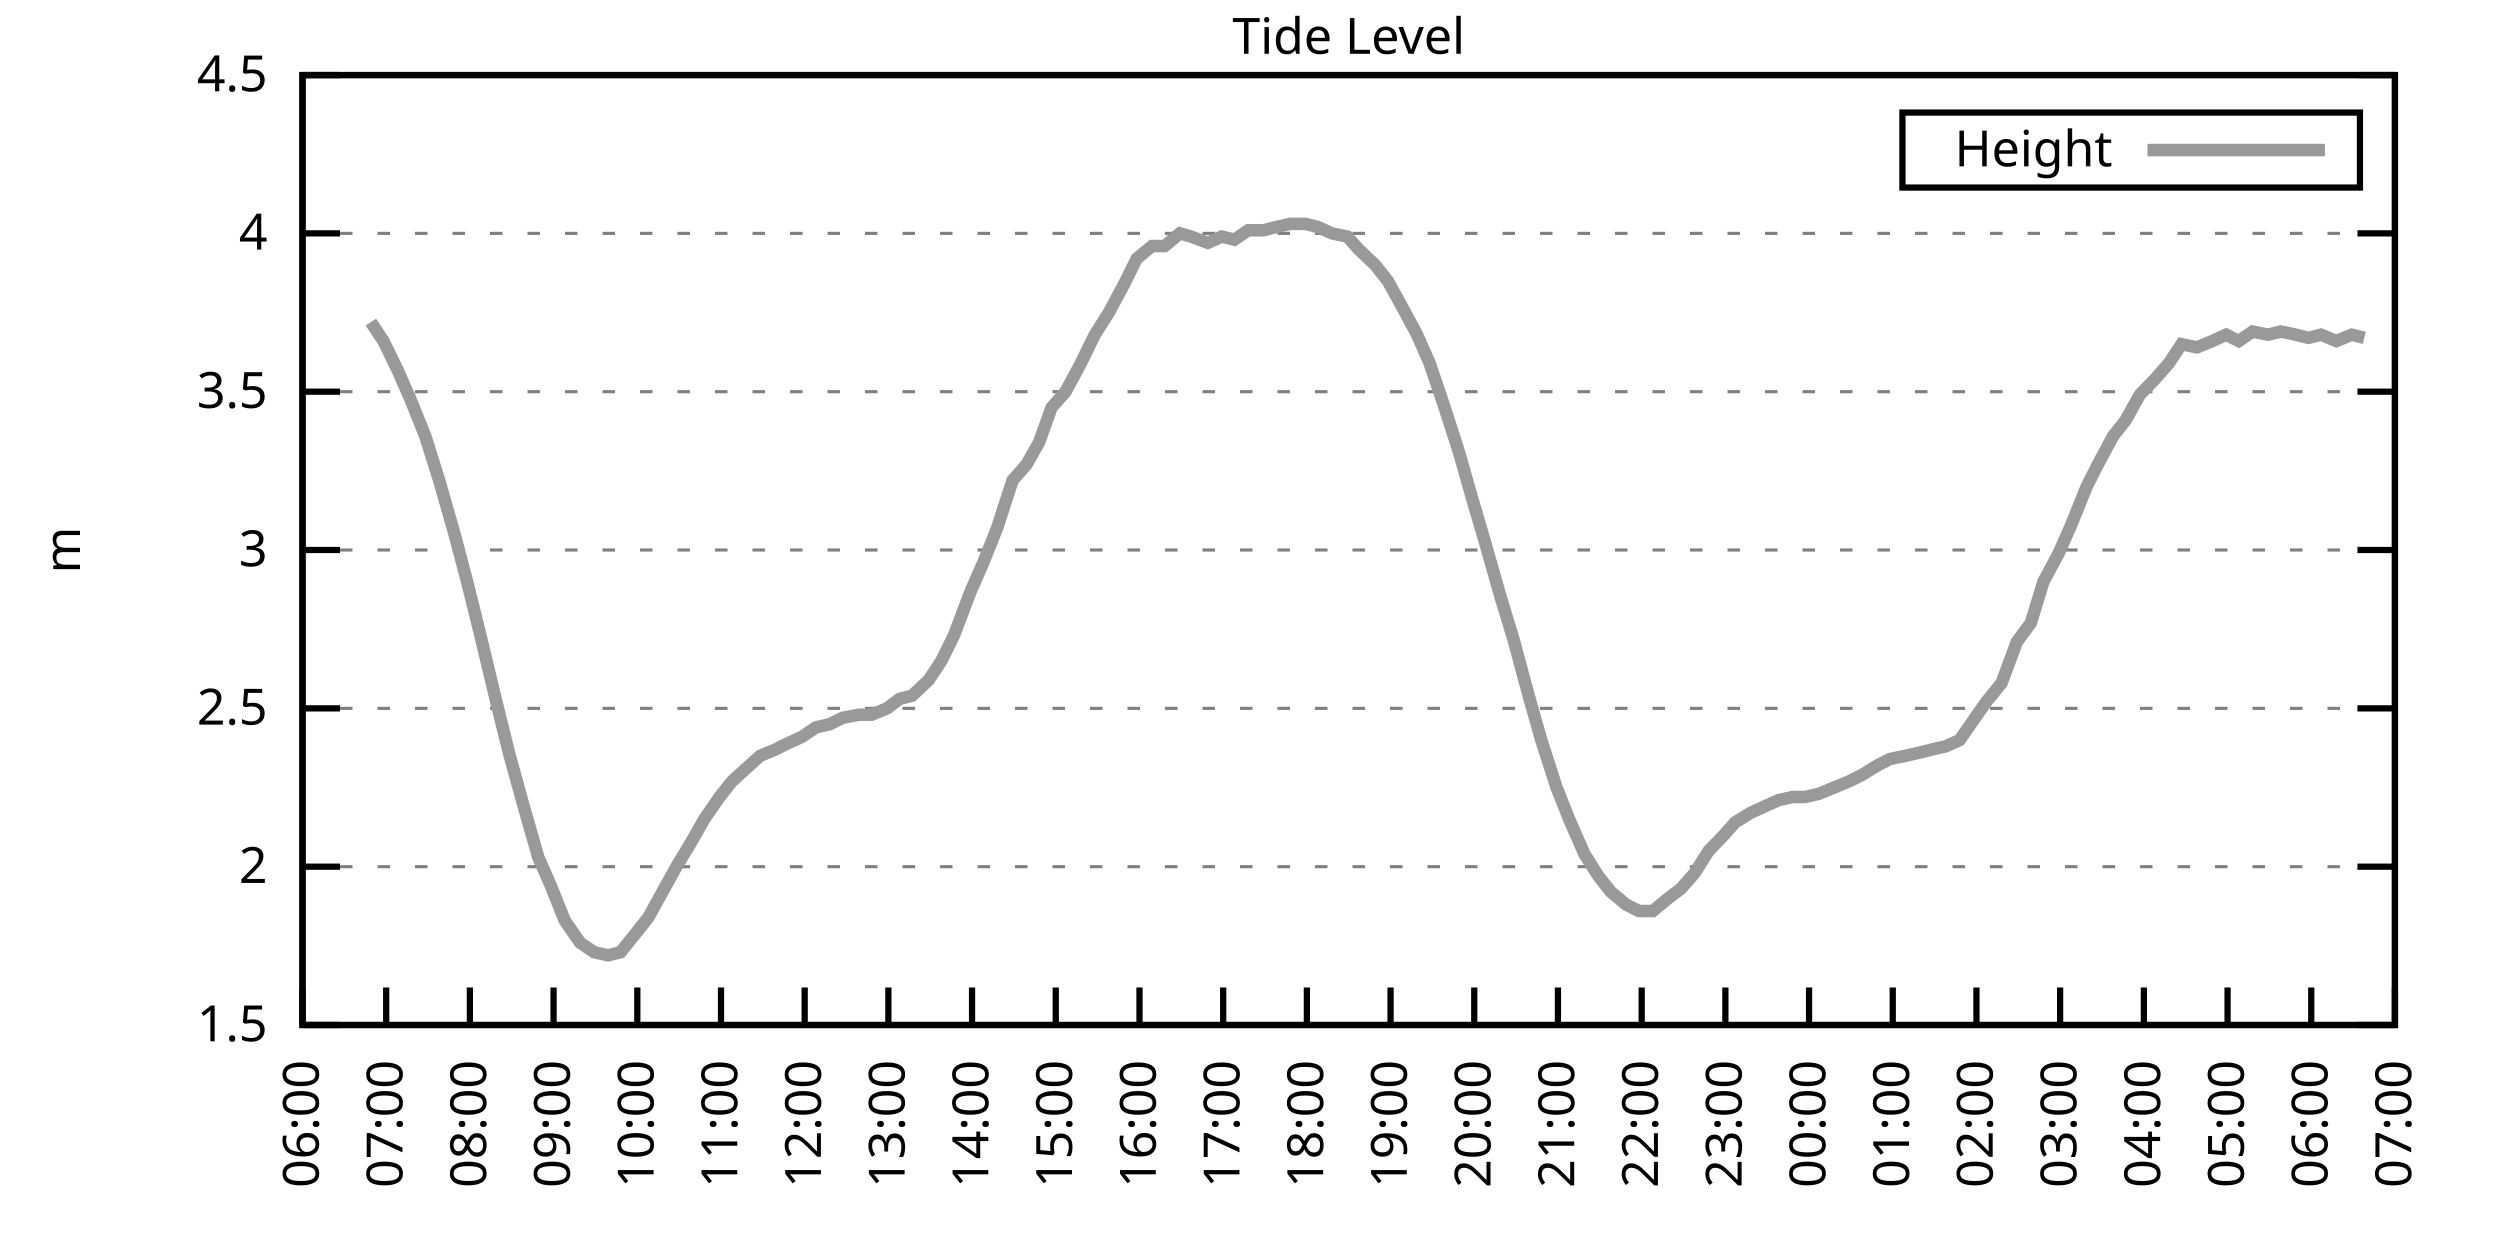
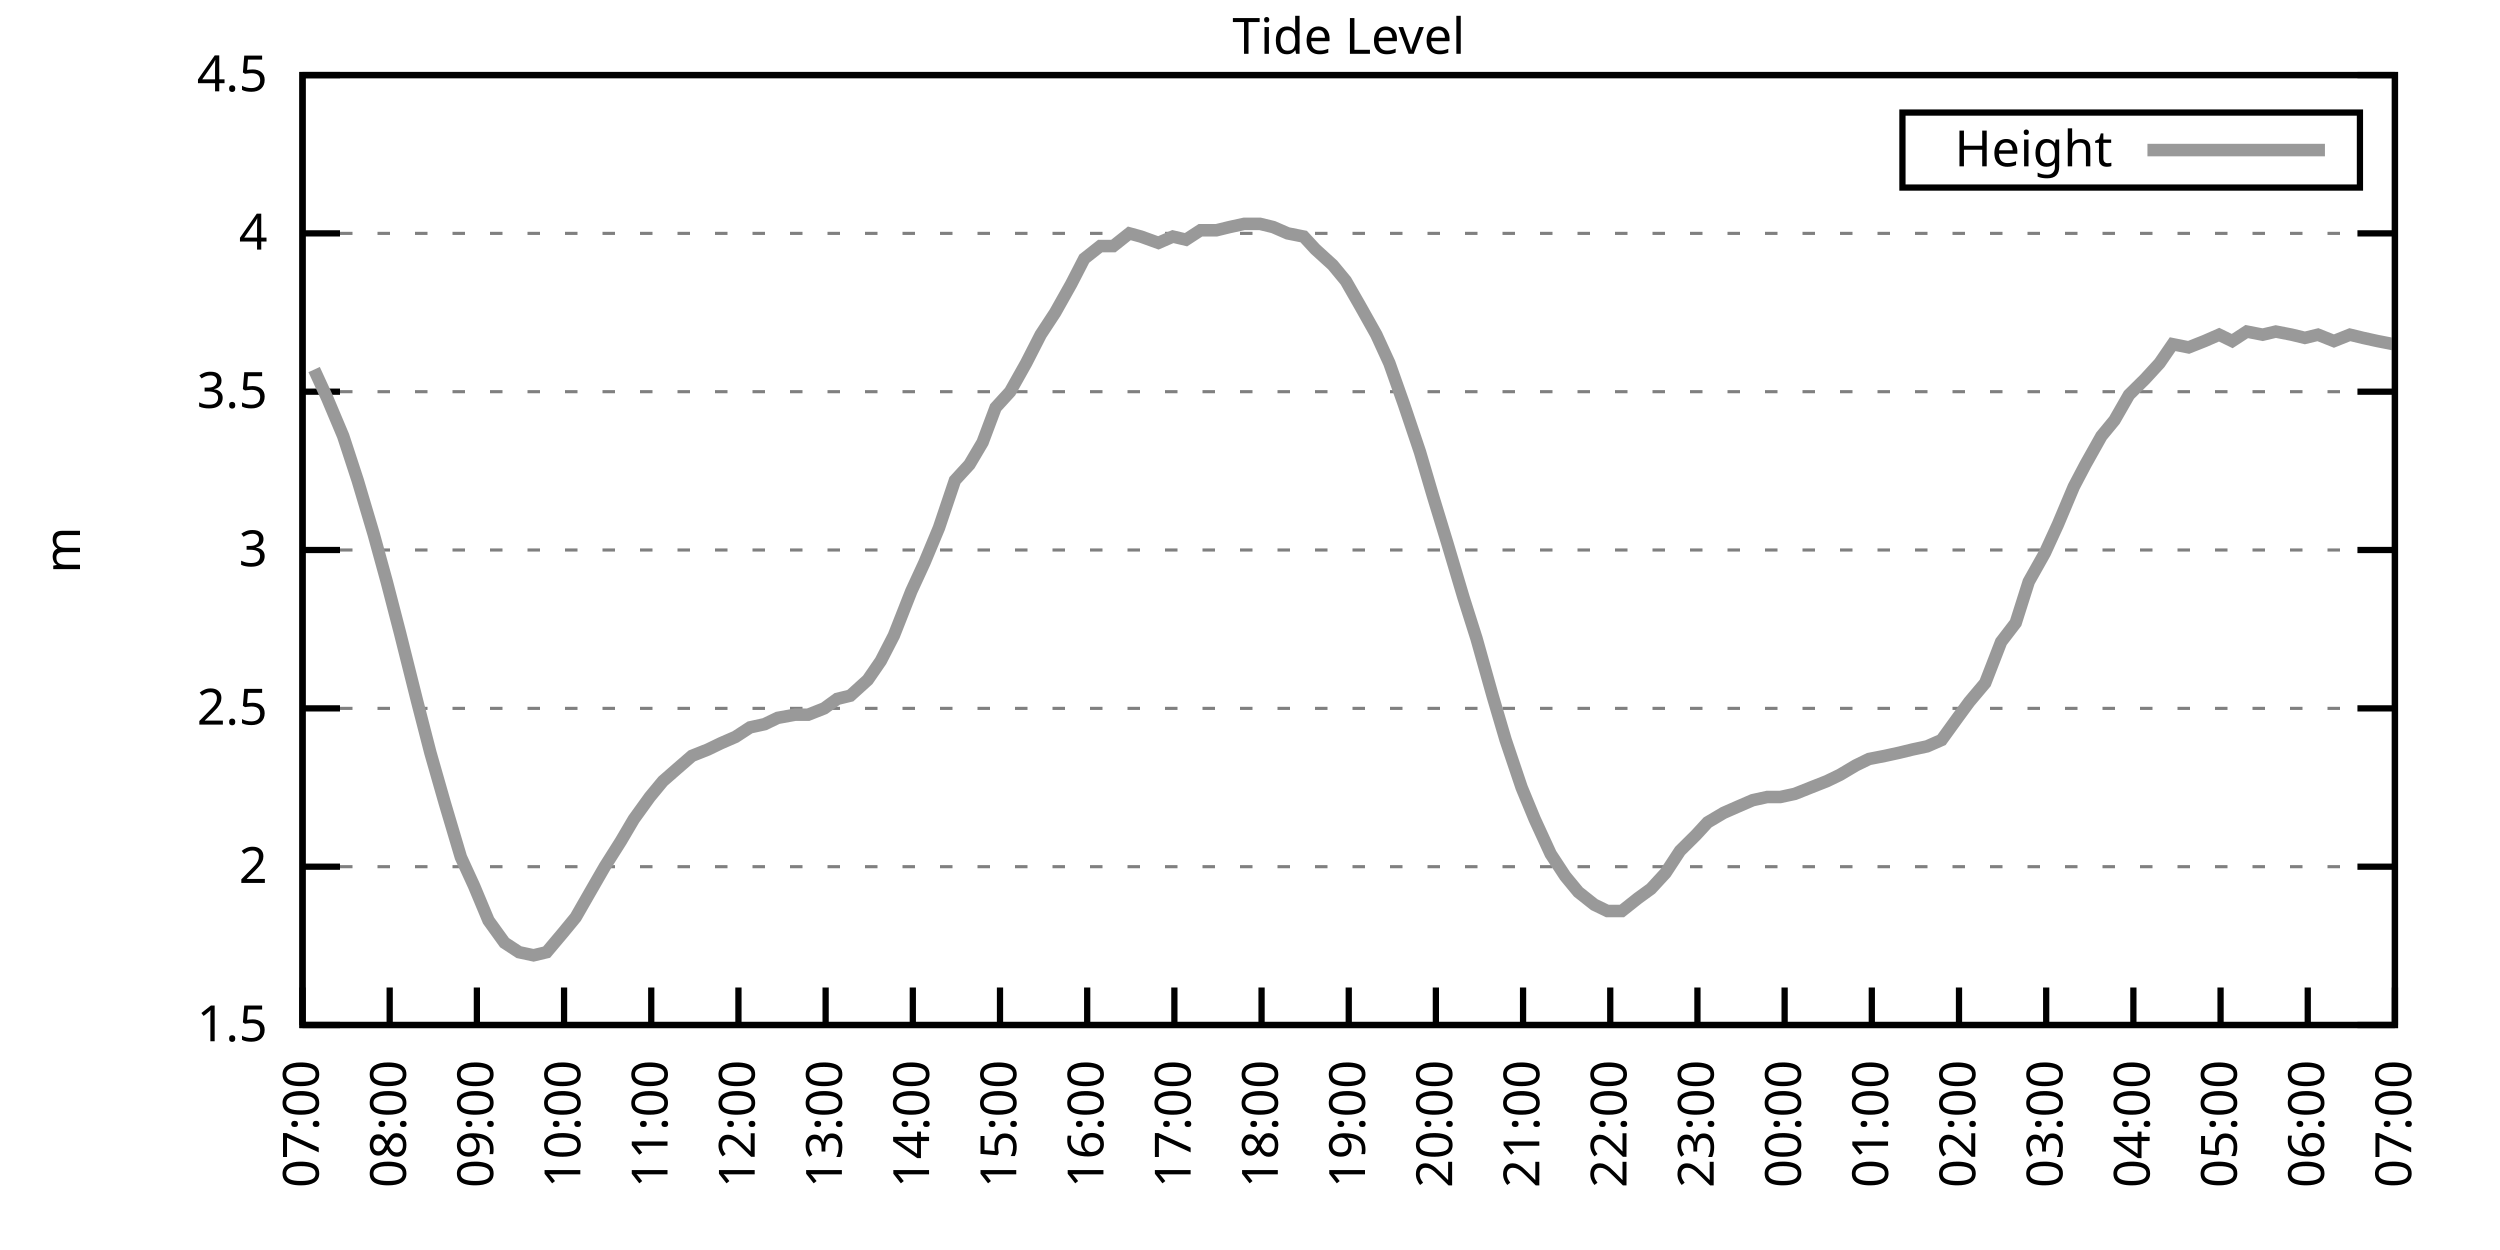
<svg xmlns="http://www.w3.org/2000/svg" xmlns:xlink="http://www.w3.org/1999/xlink" width="400" height="200" viewBox="0 0 400 200">
  <g id="gnuplot_canvas">
    <rect x="0" y="0" width="400" height="200" fill="none" />
    <defs>
      <circle id="gpDot" r="0.5" stroke-width="0.5" stroke="currentColor" />
      <path id="gpPt0" stroke-width="0.333" stroke="currentColor" d="M-1,0 h2 M0,-1 v2" />
      <path id="gpPt1" stroke-width="0.333" stroke="currentColor" d="M-1,-1 L1,1 M1,-1 L-1,1" />
      <path id="gpPt2" stroke-width="0.333" stroke="currentColor" d="M-1,0 L1,0 M0,-1 L0,1 M-1,-1 L1,1 M-1,1 L1,-1" />
      <rect id="gpPt3" stroke-width="0.333" stroke="currentColor" x="-1" y="-1" width="2" height="2" />
      <rect id="gpPt4" stroke-width="0.333" stroke="currentColor" fill="currentColor" x="-1" y="-1" width="2" height="2" />
      <circle id="gpPt5" stroke-width="0.333" stroke="currentColor" cx="0" cy="0" r="1" />
      <use xlink:href="#gpPt5" id="gpPt6" fill="currentColor" stroke="none" />
      <path id="gpPt7" stroke-width="0.333" stroke="currentColor" d="M0,-1.33 L-1.33,0.67 L1.33,0.67 z" />
      <use xlink:href="#gpPt7" id="gpPt8" fill="currentColor" stroke="none" />
      <use xlink:href="#gpPt7" id="gpPt9" stroke="currentColor" transform="rotate(180)" />
      <use xlink:href="#gpPt9" id="gpPt10" fill="currentColor" stroke="none" />
      <use xlink:href="#gpPt3" id="gpPt11" stroke="currentColor" transform="rotate(45)" />
      <use xlink:href="#gpPt11" id="gpPt12" fill="currentColor" stroke="none" />
      <path id="gpPt13" stroke-width="0.333" stroke="currentColor" d="M0,1.330 L1.265,0.411 L0.782,-1.067 L-0.782,-1.076 L-1.265,0.411 z" />
      <use xlink:href="#gpPt13" id="gpPt14" fill="currentColor" stroke="none" />
      <filter id="textbox" filterUnits="objectBoundingBox" x="0" y="0" height="1" width="1">
        <feFlood flood-color="white" flood-opacity="1" result="bgnd" />
        <feComposite in="SourceGraphic" in2="bgnd" operator="atop" />
      </filter>
      <filter id="greybox" filterUnits="objectBoundingBox" x="0" y="0" height="1" width="1">
        <feFlood flood-color="lightgrey" flood-opacity="1" result="grey" />
        <feComposite in="SourceGraphic" in2="grey" operator="atop" />
      </filter>
    </defs>
    <g fill="none" color="white" stroke="currentColor" stroke-width="1.00" stroke-linecap="butt" stroke-linejoin="miter">
</g>
    <g fill="none" color="black" stroke="currentColor" stroke-width="1.00" stroke-linecap="butt" stroke-linejoin="miter">
      <g stroke="none" shape-rendering="crispEdges">
        <polygon fill="rgb(255, 255, 255)" points="48.40,164.00 383.18,164.00 383.18,12.02 48.40,12.02 " />
      </g>
    </g>
    <g fill="none" color="black" stroke="currentColor" stroke-width="1.00" stroke-linecap="butt" stroke-linejoin="miter">
</g>
    <g fill="none" color="black" stroke="black" stroke-width="0.50" stroke-linecap="butt" stroke-linejoin="miter">
</g>
    <g fill="none" color="gray" stroke="currentColor" stroke-width="0.50" stroke-linecap="butt" stroke-linejoin="miter">
      <path stroke="gray" stroke-dasharray="2,4" class="gridline" d="M48.40,164.00 L383.19,164.00  " />
    </g>
    <g fill="none" color="gray" stroke="gray" stroke-width="1.00" stroke-linecap="butt" stroke-linejoin="miter">
</g>
    <g fill="none" color="black" stroke="currentColor" stroke-width="1.00" stroke-linecap="butt" stroke-linejoin="miter">
      <path stroke="black" d="M48.40,164.00 L54.40,164.00 M383.19,164.00 L377.19,164.00  " />
      <g transform="translate(42.80,166.60)" stroke="none" fill="black" font-family="Sans" font-size="8.00" text-anchor="end">
        <text>
          <tspan font-family="Sans"> 1.5</tspan>
        </text>
      </g>
    </g>
    <g fill="none" color="black" stroke="currentColor" stroke-width="1.00" stroke-linecap="butt" stroke-linejoin="miter">
</g>
    <g fill="none" color="black" stroke="black" stroke-width="0.50" stroke-linecap="butt" stroke-linejoin="miter">
</g>
    <g fill="none" color="gray" stroke="currentColor" stroke-width="0.50" stroke-linecap="butt" stroke-linejoin="miter">
      <path stroke="gray" stroke-dasharray="2,4" class="gridline" d="M48.40,138.67 L383.19,138.67  " />
    </g>
    <g fill="none" color="gray" stroke="gray" stroke-width="1.00" stroke-linecap="butt" stroke-linejoin="miter">
</g>
    <g fill="none" color="black" stroke="currentColor" stroke-width="1.00" stroke-linecap="butt" stroke-linejoin="miter">
      <path stroke="black" d="M48.40,138.67 L54.40,138.67 M383.19,138.67 L377.19,138.67  " />
      <g transform="translate(42.80,141.27)" stroke="none" fill="black" font-family="Sans" font-size="8.00" text-anchor="end">
        <text>
          <tspan font-family="Sans"> 2</tspan>
        </text>
      </g>
    </g>
    <g fill="none" color="black" stroke="currentColor" stroke-width="1.00" stroke-linecap="butt" stroke-linejoin="miter">
</g>
    <g fill="none" color="black" stroke="black" stroke-width="0.50" stroke-linecap="butt" stroke-linejoin="miter">
</g>
    <g fill="none" color="gray" stroke="currentColor" stroke-width="0.50" stroke-linecap="butt" stroke-linejoin="miter">
      <path stroke="gray" stroke-dasharray="2,4" class="gridline" d="M48.40,113.34 L383.19,113.34  " />
    </g>
    <g fill="none" color="gray" stroke="gray" stroke-width="1.00" stroke-linecap="butt" stroke-linejoin="miter">
</g>
    <g fill="none" color="black" stroke="currentColor" stroke-width="1.00" stroke-linecap="butt" stroke-linejoin="miter">
      <path stroke="black" d="M48.40,113.34 L54.40,113.34 M383.19,113.34 L377.19,113.34  " />
      <g transform="translate(42.80,115.94)" stroke="none" fill="black" font-family="Sans" font-size="8.00" text-anchor="end">
        <text>
          <tspan font-family="Sans"> 2.5</tspan>
        </text>
      </g>
    </g>
    <g fill="none" color="black" stroke="currentColor" stroke-width="1.00" stroke-linecap="butt" stroke-linejoin="miter">
</g>
    <g fill="none" color="black" stroke="black" stroke-width="0.50" stroke-linecap="butt" stroke-linejoin="miter">
</g>
    <g fill="none" color="gray" stroke="currentColor" stroke-width="0.50" stroke-linecap="butt" stroke-linejoin="miter">
      <path stroke="gray" stroke-dasharray="2,4" class="gridline" d="M48.40,88.00 L383.19,88.00  " />
    </g>
    <g fill="none" color="gray" stroke="gray" stroke-width="1.00" stroke-linecap="butt" stroke-linejoin="miter">
</g>
    <g fill="none" color="black" stroke="currentColor" stroke-width="1.00" stroke-linecap="butt" stroke-linejoin="miter">
      <path stroke="black" d="M48.40,88.00 L54.40,88.00 M383.19,88.00 L377.19,88.00  " />
      <g transform="translate(42.80,90.60)" stroke="none" fill="black" font-family="Sans" font-size="8.00" text-anchor="end">
        <text>
          <tspan font-family="Sans"> 3</tspan>
        </text>
      </g>
    </g>
    <g fill="none" color="black" stroke="currentColor" stroke-width="1.00" stroke-linecap="butt" stroke-linejoin="miter">
</g>
    <g fill="none" color="black" stroke="black" stroke-width="0.50" stroke-linecap="butt" stroke-linejoin="miter">
</g>
    <g fill="none" color="gray" stroke="currentColor" stroke-width="0.50" stroke-linecap="butt" stroke-linejoin="miter">
      <path stroke="gray" stroke-dasharray="2,4" class="gridline" d="M48.40,62.67 L383.19,62.67  " />
    </g>
    <g fill="none" color="gray" stroke="gray" stroke-width="1.00" stroke-linecap="butt" stroke-linejoin="miter">
</g>
    <g fill="none" color="black" stroke="currentColor" stroke-width="1.00" stroke-linecap="butt" stroke-linejoin="miter">
      <path stroke="black" d="M48.40,62.67 L54.40,62.67 M383.19,62.67 L377.19,62.67  " />
      <g transform="translate(42.80,65.27)" stroke="none" fill="black" font-family="Sans" font-size="8.00" text-anchor="end">
        <text>
          <tspan font-family="Sans"> 3.5</tspan>
        </text>
      </g>
    </g>
    <g fill="none" color="black" stroke="currentColor" stroke-width="1.00" stroke-linecap="butt" stroke-linejoin="miter">
</g>
    <g fill="none" color="black" stroke="black" stroke-width="0.50" stroke-linecap="butt" stroke-linejoin="miter">
</g>
    <g fill="none" color="gray" stroke="currentColor" stroke-width="0.50" stroke-linecap="butt" stroke-linejoin="miter">
      <path stroke="gray" stroke-dasharray="2,4" class="gridline" d="M48.40,37.34 L383.19,37.34  " />
    </g>
    <g fill="none" color="gray" stroke="gray" stroke-width="1.00" stroke-linecap="butt" stroke-linejoin="miter">
</g>
    <g fill="none" color="black" stroke="currentColor" stroke-width="1.00" stroke-linecap="butt" stroke-linejoin="miter">
      <path stroke="black" d="M48.40,37.34 L54.40,37.34 M383.19,37.34 L377.19,37.34  " />
      <g transform="translate(42.80,39.94)" stroke="none" fill="black" font-family="Sans" font-size="8.00" text-anchor="end">
        <text>
          <tspan font-family="Sans"> 4</tspan>
        </text>
      </g>
    </g>
    <g fill="none" color="black" stroke="currentColor" stroke-width="1.00" stroke-linecap="butt" stroke-linejoin="miter">
</g>
    <g fill="none" color="black" stroke="black" stroke-width="0.50" stroke-linecap="butt" stroke-linejoin="miter">
</g>
    <g fill="none" color="gray" stroke="currentColor" stroke-width="0.50" stroke-linecap="butt" stroke-linejoin="miter">
      <path stroke="gray" stroke-dasharray="2,4" class="gridline" d="M48.40,12.01 L383.19,12.01  " />
    </g>
    <g fill="none" color="gray" stroke="gray" stroke-width="1.00" stroke-linecap="butt" stroke-linejoin="miter">
</g>
    <g fill="none" color="black" stroke="currentColor" stroke-width="1.00" stroke-linecap="butt" stroke-linejoin="miter">
      <path stroke="black" d="M48.40,12.01 L54.40,12.01 M383.19,12.01 L377.19,12.01  " />
      <g transform="translate(42.80,14.61)" stroke="none" fill="black" font-family="Sans" font-size="8.00" text-anchor="end">
        <text>
          <tspan font-family="Sans"> 4.5</tspan>
        </text>
      </g>
    </g>
    <g fill="none" color="black" stroke="currentColor" stroke-width="1.00" stroke-linecap="butt" stroke-linejoin="miter">
      <path stroke="black" d="M48.40,164.00 L48.40,158.00  " />
      <g transform="translate(51.00,169.60) rotate(270.00)" stroke="none" fill="black" font-family="Sans" font-size="8.00" text-anchor="end">
        <text>
-           <tspan font-family="Sans">06:00</tspan>
-         </text>
-       </g>
-     </g>
-     <g fill="none" color="black" stroke="currentColor" stroke-width="1.00" stroke-linecap="butt" stroke-linejoin="miter">
-       <path stroke="black" d="M61.79,164.00 L61.79,158.00  " />
-       <g transform="translate(64.39,169.60) rotate(270.00)" stroke="none" fill="black" font-family="Sans" font-size="8.00" text-anchor="end">
-         <text>
          <tspan font-family="Sans">07:00</tspan>
        </text>
      </g>
    </g>
    <g fill="none" color="black" stroke="currentColor" stroke-width="1.00" stroke-linecap="butt" stroke-linejoin="miter">
-       <path stroke="black" d="M75.18,164.00 L75.18,158.00  " />
-       <g transform="translate(77.78,169.60) rotate(270.00)" stroke="none" fill="black" font-family="Sans" font-size="8.00" text-anchor="end">
+       <path stroke="black" d="M62.35,164.00 L62.35,158.00  " />
+       <g transform="translate(64.95,169.60) rotate(270.00)" stroke="none" fill="black" font-family="Sans" font-size="8.00" text-anchor="end">
        <text>
          <tspan font-family="Sans">08:00</tspan>
        </text>
      </g>
    </g>
    <g fill="none" color="black" stroke="currentColor" stroke-width="1.00" stroke-linecap="butt" stroke-linejoin="miter">
-       <path stroke="black" d="M88.57,164.00 L88.57,158.00  " />
-       <g transform="translate(91.17,169.60) rotate(270.00)" stroke="none" fill="black" font-family="Sans" font-size="8.00" text-anchor="end">
+       <path stroke="black" d="M76.30,164.00 L76.30,158.00  " />
+       <g transform="translate(78.90,169.60) rotate(270.00)" stroke="none" fill="black" font-family="Sans" font-size="8.00" text-anchor="end">
        <text>
          <tspan font-family="Sans">09:00</tspan>
        </text>
      </g>
    </g>
    <g fill="none" color="black" stroke="currentColor" stroke-width="1.00" stroke-linecap="butt" stroke-linejoin="miter">
-       <path stroke="black" d="M101.97,164.00 L101.97,158.00  " />
-       <g transform="translate(104.57,169.60) rotate(270.00)" stroke="none" fill="black" font-family="Sans" font-size="8.00" text-anchor="end">
+       <path stroke="black" d="M90.25,164.00 L90.25,158.00  " />
+       <g transform="translate(92.85,169.60) rotate(270.00)" stroke="none" fill="black" font-family="Sans" font-size="8.00" text-anchor="end">
        <text>
          <tspan font-family="Sans">10:00</tspan>
        </text>
      </g>
    </g>
    <g fill="none" color="black" stroke="currentColor" stroke-width="1.00" stroke-linecap="butt" stroke-linejoin="miter">
-       <path stroke="black" d="M115.36,164.00 L115.36,158.00  " />
-       <g transform="translate(117.96,169.60) rotate(270.00)" stroke="none" fill="black" font-family="Sans" font-size="8.00" text-anchor="end">
+       <path stroke="black" d="M104.20,164.00 L104.20,158.00  " />
+       <g transform="translate(106.80,169.60) rotate(270.00)" stroke="none" fill="black" font-family="Sans" font-size="8.00" text-anchor="end">
        <text>
          <tspan font-family="Sans">11:00</tspan>
        </text>
      </g>
    </g>
    <g fill="none" color="black" stroke="currentColor" stroke-width="1.00" stroke-linecap="butt" stroke-linejoin="miter">
-       <path stroke="black" d="M128.75,164.00 L128.75,158.00  " />
-       <g transform="translate(131.35,169.60) rotate(270.00)" stroke="none" fill="black" font-family="Sans" font-size="8.00" text-anchor="end">
+       <path stroke="black" d="M118.15,164.00 L118.15,158.00  " />
+       <g transform="translate(120.75,169.60) rotate(270.00)" stroke="none" fill="black" font-family="Sans" font-size="8.00" text-anchor="end">
        <text>
          <tspan font-family="Sans">12:00</tspan>
        </text>
      </g>
    </g>
    <g fill="none" color="black" stroke="currentColor" stroke-width="1.00" stroke-linecap="butt" stroke-linejoin="miter">
-       <path stroke="black" d="M142.14,164.00 L142.14,158.00  " />
-       <g transform="translate(144.74,169.60) rotate(270.00)" stroke="none" fill="black" font-family="Sans" font-size="8.00" text-anchor="end">
+       <path stroke="black" d="M132.10,164.00 L132.10,158.00  " />
+       <g transform="translate(134.70,169.60) rotate(270.00)" stroke="none" fill="black" font-family="Sans" font-size="8.00" text-anchor="end">
        <text>
          <tspan font-family="Sans">13:00</tspan>
        </text>
      </g>
    </g>
    <g fill="none" color="black" stroke="currentColor" stroke-width="1.00" stroke-linecap="butt" stroke-linejoin="miter">
-       <path stroke="black" d="M155.53,164.00 L155.53,158.00  " />
-       <g transform="translate(158.13,169.60) rotate(270.00)" stroke="none" fill="black" font-family="Sans" font-size="8.00" text-anchor="end">
+       <path stroke="black" d="M146.05,164.00 L146.05,158.00  " />
+       <g transform="translate(148.65,169.60) rotate(270.00)" stroke="none" fill="black" font-family="Sans" font-size="8.00" text-anchor="end">
        <text>
          <tspan font-family="Sans">14:00</tspan>
        </text>
      </g>
    </g>
    <g fill="none" color="black" stroke="currentColor" stroke-width="1.00" stroke-linecap="butt" stroke-linejoin="miter">
-       <path stroke="black" d="M168.92,164.00 L168.92,158.00  " />
-       <g transform="translate(171.52,169.60) rotate(270.00)" stroke="none" fill="black" font-family="Sans" font-size="8.00" text-anchor="end">
+       <path stroke="black" d="M160.00,164.00 L160.00,158.00  " />
+       <g transform="translate(162.60,169.60) rotate(270.00)" stroke="none" fill="black" font-family="Sans" font-size="8.00" text-anchor="end">
        <text>
          <tspan font-family="Sans">15:00</tspan>
        </text>
      </g>
    </g>
    <g fill="none" color="black" stroke="currentColor" stroke-width="1.00" stroke-linecap="butt" stroke-linejoin="miter">
-       <path stroke="black" d="M182.32,164.00 L182.32,158.00  " />
-       <g transform="translate(184.92,169.60) rotate(270.00)" stroke="none" fill="black" font-family="Sans" font-size="8.00" text-anchor="end">
+       <path stroke="black" d="M173.95,164.00 L173.95,158.00  " />
+       <g transform="translate(176.55,169.60) rotate(270.00)" stroke="none" fill="black" font-family="Sans" font-size="8.00" text-anchor="end">
        <text>
          <tspan font-family="Sans">16:00</tspan>
        </text>
      </g>
    </g>
    <g fill="none" color="black" stroke="currentColor" stroke-width="1.00" stroke-linecap="butt" stroke-linejoin="miter">
-       <path stroke="black" d="M195.71,164.00 L195.71,158.00  " />
-       <g transform="translate(198.31,169.60) rotate(270.00)" stroke="none" fill="black" font-family="Sans" font-size="8.00" text-anchor="end">
+       <path stroke="black" d="M187.90,164.00 L187.90,158.00  " />
+       <g transform="translate(190.50,169.60) rotate(270.00)" stroke="none" fill="black" font-family="Sans" font-size="8.00" text-anchor="end">
        <text>
          <tspan font-family="Sans">17:00</tspan>
        </text>
      </g>
    </g>
    <g fill="none" color="black" stroke="currentColor" stroke-width="1.00" stroke-linecap="butt" stroke-linejoin="miter">
-       <path stroke="black" d="M209.10,164.00 L209.10,158.00  " />
-       <g transform="translate(211.70,169.60) rotate(270.00)" stroke="none" fill="black" font-family="Sans" font-size="8.00" text-anchor="end">
+       <path stroke="black" d="M201.85,164.00 L201.85,158.00  " />
+       <g transform="translate(204.45,169.60) rotate(270.00)" stroke="none" fill="black" font-family="Sans" font-size="8.00" text-anchor="end">
        <text>
          <tspan font-family="Sans">18:00</tspan>
        </text>
      </g>
    </g>
    <g fill="none" color="black" stroke="currentColor" stroke-width="1.00" stroke-linecap="butt" stroke-linejoin="miter">
-       <path stroke="black" d="M222.49,164.00 L222.49,158.00  " />
-       <g transform="translate(225.09,169.60) rotate(270.00)" stroke="none" fill="black" font-family="Sans" font-size="8.00" text-anchor="end">
+       <path stroke="black" d="M215.80,164.00 L215.80,158.00  " />
+       <g transform="translate(218.40,169.60) rotate(270.00)" stroke="none" fill="black" font-family="Sans" font-size="8.00" text-anchor="end">
        <text>
          <tspan font-family="Sans">19:00</tspan>
        </text>
      </g>
    </g>
    <g fill="none" color="black" stroke="currentColor" stroke-width="1.00" stroke-linecap="butt" stroke-linejoin="miter">
-       <path stroke="black" d="M235.88,164.00 L235.88,158.00  " />
-       <g transform="translate(238.48,169.60) rotate(270.00)" stroke="none" fill="black" font-family="Sans" font-size="8.00" text-anchor="end">
+       <path stroke="black" d="M229.74,164.00 L229.74,158.00  " />
+       <g transform="translate(232.34,169.60) rotate(270.00)" stroke="none" fill="black" font-family="Sans" font-size="8.00" text-anchor="end">
        <text>
          <tspan font-family="Sans">20:00</tspan>
        </text>
      </g>
    </g>
    <g fill="none" color="black" stroke="currentColor" stroke-width="1.00" stroke-linecap="butt" stroke-linejoin="miter">
-       <path stroke="black" d="M249.27,164.00 L249.27,158.00  " />
-       <g transform="translate(251.87,169.60) rotate(270.00)" stroke="none" fill="black" font-family="Sans" font-size="8.00" text-anchor="end">
+       <path stroke="black" d="M243.69,164.00 L243.69,158.00  " />
+       <g transform="translate(246.29,169.60) rotate(270.00)" stroke="none" fill="black" font-family="Sans" font-size="8.00" text-anchor="end">
        <text>
          <tspan font-family="Sans">21:00</tspan>
        </text>
      </g>
    </g>
    <g fill="none" color="black" stroke="currentColor" stroke-width="1.00" stroke-linecap="butt" stroke-linejoin="miter">
-       <path stroke="black" d="M262.67,164.00 L262.67,158.00  " />
-       <g transform="translate(265.27,169.60) rotate(270.00)" stroke="none" fill="black" font-family="Sans" font-size="8.00" text-anchor="end">
+       <path stroke="black" d="M257.64,164.00 L257.64,158.00  " />
+       <g transform="translate(260.24,169.60) rotate(270.00)" stroke="none" fill="black" font-family="Sans" font-size="8.00" text-anchor="end">
        <text>
          <tspan font-family="Sans">22:00</tspan>
        </text>
      </g>
    </g>
    <g fill="none" color="black" stroke="currentColor" stroke-width="1.00" stroke-linecap="butt" stroke-linejoin="miter">
-       <path stroke="black" d="M276.06,164.00 L276.06,158.00  " />
-       <g transform="translate(278.66,169.60) rotate(270.00)" stroke="none" fill="black" font-family="Sans" font-size="8.00" text-anchor="end">
+       <path stroke="black" d="M271.59,164.00 L271.59,158.00  " />
+       <g transform="translate(274.19,169.60) rotate(270.00)" stroke="none" fill="black" font-family="Sans" font-size="8.00" text-anchor="end">
        <text>
          <tspan font-family="Sans">23:00</tspan>
        </text>
      </g>
    </g>
    <g fill="none" color="black" stroke="currentColor" stroke-width="1.00" stroke-linecap="butt" stroke-linejoin="miter">
-       <path stroke="black" d="M289.45,164.00 L289.45,158.00  " />
-       <g transform="translate(292.05,169.60) rotate(270.00)" stroke="none" fill="black" font-family="Sans" font-size="8.00" text-anchor="end">
+       <path stroke="black" d="M285.54,164.00 L285.54,158.00  " />
+       <g transform="translate(288.14,169.60) rotate(270.00)" stroke="none" fill="black" font-family="Sans" font-size="8.00" text-anchor="end">
        <text>
          <tspan font-family="Sans">00:00</tspan>
        </text>
      </g>
    </g>
    <g fill="none" color="black" stroke="currentColor" stroke-width="1.00" stroke-linecap="butt" stroke-linejoin="miter">
-       <path stroke="black" d="M302.84,164.00 L302.84,158.00  " />
-       <g transform="translate(305.44,169.60) rotate(270.00)" stroke="none" fill="black" font-family="Sans" font-size="8.00" text-anchor="end">
+       <path stroke="black" d="M299.49,164.00 L299.49,158.00  " />
+       <g transform="translate(302.09,169.60) rotate(270.00)" stroke="none" fill="black" font-family="Sans" font-size="8.00" text-anchor="end">
        <text>
          <tspan font-family="Sans">01:00</tspan>
        </text>
      </g>
    </g>
    <g fill="none" color="black" stroke="currentColor" stroke-width="1.00" stroke-linecap="butt" stroke-linejoin="miter">
-       <path stroke="black" d="M316.23,164.00 L316.23,158.00  " />
-       <g transform="translate(318.83,169.60) rotate(270.00)" stroke="none" fill="black" font-family="Sans" font-size="8.00" text-anchor="end">
+       <path stroke="black" d="M313.44,164.00 L313.44,158.00  " />
+       <g transform="translate(316.04,169.60) rotate(270.00)" stroke="none" fill="black" font-family="Sans" font-size="8.00" text-anchor="end">
        <text>
          <tspan font-family="Sans">02:00</tspan>
        </text>
      </g>
    </g>
    <g fill="none" color="black" stroke="currentColor" stroke-width="1.00" stroke-linecap="butt" stroke-linejoin="miter">
-       <path stroke="black" d="M329.62,164.00 L329.62,158.00  " />
-       <g transform="translate(332.22,169.60) rotate(270.00)" stroke="none" fill="black" font-family="Sans" font-size="8.00" text-anchor="end">
+       <path stroke="black" d="M327.39,164.00 L327.39,158.00  " />
+       <g transform="translate(329.99,169.60) rotate(270.00)" stroke="none" fill="black" font-family="Sans" font-size="8.00" text-anchor="end">
        <text>
          <tspan font-family="Sans">03:00</tspan>
        </text>
      </g>
    </g>
    <g fill="none" color="black" stroke="currentColor" stroke-width="1.00" stroke-linecap="butt" stroke-linejoin="miter">
-       <path stroke="black" d="M343.02,164.00 L343.02,158.00  " />
-       <g transform="translate(345.62,169.60) rotate(270.00)" stroke="none" fill="black" font-family="Sans" font-size="8.00" text-anchor="end">
+       <path stroke="black" d="M341.34,164.00 L341.34,158.00  " />
+       <g transform="translate(343.94,169.60) rotate(270.00)" stroke="none" fill="black" font-family="Sans" font-size="8.00" text-anchor="end">
        <text>
          <tspan font-family="Sans">04:00</tspan>
        </text>
      </g>
    </g>
    <g fill="none" color="black" stroke="currentColor" stroke-width="1.00" stroke-linecap="butt" stroke-linejoin="miter">
-       <path stroke="black" d="M356.41,164.00 L356.41,158.00  " />
-       <g transform="translate(359.01,169.60) rotate(270.00)" stroke="none" fill="black" font-family="Sans" font-size="8.00" text-anchor="end">
+       <path stroke="black" d="M355.29,164.00 L355.29,158.00  " />
+       <g transform="translate(357.89,169.60) rotate(270.00)" stroke="none" fill="black" font-family="Sans" font-size="8.00" text-anchor="end">
        <text>
          <tspan font-family="Sans">05:00</tspan>
        </text>
      </g>
    </g>
    <g fill="none" color="black" stroke="currentColor" stroke-width="1.00" stroke-linecap="butt" stroke-linejoin="miter">
-       <path stroke="black" d="M369.80,164.00 L369.80,158.00  " />
-       <g transform="translate(372.40,169.60) rotate(270.00)" stroke="none" fill="black" font-family="Sans" font-size="8.00" text-anchor="end">
+       <path stroke="black" d="M369.24,164.00 L369.24,158.00  " />
+       <g transform="translate(371.84,169.60) rotate(270.00)" stroke="none" fill="black" font-family="Sans" font-size="8.00" text-anchor="end">
        <text>
          <tspan font-family="Sans">06:00</tspan>
        </text>
      </g>
    </g>
    <g fill="none" color="black" stroke="currentColor" stroke-width="1.00" stroke-linecap="butt" stroke-linejoin="miter">
      <path stroke="black" d="M383.19,164.00 L383.19,158.00  " />
      <g transform="translate(385.79,169.60) rotate(270.00)" stroke="none" fill="black" font-family="Sans" font-size="8.00" text-anchor="end">
        <text>
          <tspan font-family="Sans">07:00</tspan>
        </text>
      </g>
    </g>
    <g fill="none" color="black" stroke="currentColor" stroke-width="1.00" stroke-linecap="butt" stroke-linejoin="miter">
</g>
    <g fill="none" color="black" stroke="currentColor" stroke-width="1.00" stroke-linecap="butt" stroke-linejoin="miter">
      <path stroke="black" d="M48.40,12.01 L48.40,164.00 L383.19,164.00 L383.19,12.01 L48.40,12.01 Z  " />
    </g>
    <g fill="none" color="black" stroke="currentColor" stroke-width="1.00" stroke-linecap="butt" stroke-linejoin="miter">
</g>
    <g fill="none" color="black" stroke="currentColor" stroke-width="1.00" stroke-linecap="butt" stroke-linejoin="miter">
      <path stroke="black" d="M304.39,30.01 L304.39,18.01 L377.59,18.01 L377.59,30.01 L304.39,30.01 Z  " />
    </g>
    <g id="Tide_level_plot_1">
      <g fill="none" color="white" stroke="black" stroke-width="2.00" stroke-linecap="butt" stroke-linejoin="miter">
</g>
      <g fill="none" color="black" stroke="currentColor" stroke-width="2.00" stroke-linecap="butt" stroke-linejoin="miter">
        <g transform="translate(337.99,26.61)" stroke="none" fill="black" font-family="Sans" font-size="8.00" text-anchor="end">
          <text>
            <tspan font-family="Sans">Height</tspan>
          </text>
        </g>
      </g>
      <g fill="none" color="black" stroke="currentColor" stroke-width="2.00" stroke-linecap="butt" stroke-linejoin="miter">
-         <path stroke="rgb(153, 153, 153)" d="M343.59,24.01 L371.99,24.01 M59.34,51.53 L61.35,54.57 L63.58,59.13 L65.59,63.69 L68.04,69.77 L70.27,76.86   L72.73,85.47 L74.74,93.07 L76.75,101.18 L79.42,112.32 L81.43,120.43 L83.66,128.54 L86.12,137.15 L88.13,141.71   L90.36,147.28 L92.82,150.83 L95.05,152.35 L97.28,152.85 L99.29,152.35 L101.74,149.31 L103.75,146.77 L105.98,142.72   L108.22,138.67 L110.67,134.62 L112.68,131.07 L115.13,127.52 L117.14,124.99 L119.38,122.96 L121.61,120.94 L124.06,119.92   L126.07,118.91 L128.30,117.90 L130.54,116.38 L132.77,115.87 L134.78,114.86 L137.45,114.35 L139.46,114.35 L141.92,113.34   L143.93,111.82 L145.94,111.31 L148.61,108.78 L150.62,105.74 L152.63,101.68 L155.31,94.59 L157.32,90.03 L159.55,84.46   L162.01,76.86 L164.24,74.33 L166.25,70.78 L168.25,65.21 L170.49,62.67 L172.94,58.11 L175.17,53.55 L177.41,50.01   L179.86,45.45 L181.87,41.39 L184.32,39.37 L186.33,39.37 L188.79,37.34 L190.57,37.85 L193.25,38.86 L195.48,37.85   L197.49,38.35 L199.73,36.84 L202.18,36.84 L204.19,36.33 L206.42,35.82 L208.88,35.82 L210.88,36.33 L213.12,37.34   L215.57,37.85 L217.36,39.87 L220.04,42.41 L222.04,44.94 L224.28,48.99 L226.73,53.55 L228.74,58.11 L230.97,64.70   L233.43,72.30 L235.44,79.39 L237.67,86.99 L240.12,95.60 L242.13,102.19 L244.59,111.31 L246.60,118.40 L249.05,126.00   L251.06,131.07 L253.51,136.64 L255.75,140.19 L257.76,142.72 L260.21,144.75 L262.22,145.76 L264.45,145.76 L266.91,143.73   L268.92,142.21 L271.15,139.68 L273.38,136.14 L275.83,133.60 L277.62,131.58 L280.07,130.06 L282.31,129.04 L284.54,128.03   L286.77,127.52 L288.78,127.52 L291.01,127.02 L293.47,126.00 L295.92,124.99 L297.93,123.98 L300.39,122.46 L302.39,121.44   L304.85,120.94 L307.08,120.43 L309.09,119.92 L311.32,119.42 L313.55,118.40 L316.01,114.86 L317.79,112.32 L320.25,109.28   L322.70,102.70 L324.94,99.66 L326.95,93.07 L329.40,88.51 L331.41,83.95 L333.86,77.87 L335.65,74.33 L338.10,69.77   L340.11,67.23 L342.35,63.18 L344.80,60.65 L347.03,58.11 L349.04,55.07 L351.50,55.58 L353.95,54.57 L356.18,53.55   L358.19,54.57 L360.42,53.05 L362.88,53.55 L364.89,53.05 L367.34,53.55 L369.35,54.06 L371.36,53.55 L373.82,54.57   L376.27,53.55 L378.28,54.06  " />
+         <path stroke="rgb(153, 153, 153)" d="M343.59,24.01 L371.99,24.01 M50.26,59.13 L52.35,63.69 L54.91,69.77 L57.23,76.86 L59.79,85.47 L61.88,93.07   L63.98,101.18 L66.77,112.32 L68.86,120.43 L71.18,128.54 L73.74,137.15 L75.83,141.71 L78.16,147.28 L80.72,150.83   L83.04,152.35 L85.37,152.85 L87.46,152.35 L90.02,149.31 L92.11,146.77 L94.43,142.72 L96.76,138.67 L99.32,134.62   L101.41,131.07 L103.97,127.52 L106.06,124.99 L108.38,122.96 L110.71,120.94 L113.27,119.92 L115.36,118.91 L117.68,117.90   L120.01,116.38 L122.33,115.87 L124.43,114.86 L127.22,114.35 L129.31,114.35 L131.87,113.34 L133.96,111.82 L136.05,111.31   L138.84,108.78 L140.93,105.74 L143.02,101.68 L145.81,94.59 L147.91,90.03 L150.23,84.46 L152.79,76.86 L155.11,74.33   L157.21,70.78 L159.30,65.21 L161.62,62.67 L164.18,58.11 L166.51,53.55 L168.83,50.01 L171.39,45.45 L173.48,41.39   L176.04,39.37 L178.13,39.37 L180.69,37.34 L182.55,37.85 L185.34,38.86 L187.66,37.85 L189.76,38.35 L192.08,36.84   L194.64,36.84 L196.73,36.33 L199.06,35.82 L201.61,35.82 L203.71,36.33 L206.03,37.34 L208.59,37.85 L210.45,39.87   L213.24,42.41 L215.33,44.94 L217.65,48.99 L220.21,53.55 L222.30,58.11 L224.63,64.70 L227.19,72.30 L229.28,79.39   L231.60,86.99 L234.16,95.60 L236.25,102.19 L238.81,111.31 L240.90,118.40 L243.46,126.00 L245.55,131.07 L248.11,136.64   L250.44,140.19 L252.53,142.72 L255.09,144.75 L257.18,145.76 L259.50,145.76 L262.06,143.73 L264.15,142.21 L266.48,139.68   L268.80,136.14 L271.36,133.60 L273.22,131.58 L275.78,130.06 L278.10,129.04 L280.43,128.03 L282.75,127.52 L284.85,127.52   L287.17,127.02 L289.73,126.00 L292.29,124.99 L294.38,123.98 L296.94,122.46 L299.03,121.44 L301.58,120.94 L303.91,120.43   L306.00,119.92 L308.33,119.42 L310.65,118.40 L313.21,114.86 L315.07,112.32 L317.63,109.28 L320.18,102.70 L322.51,99.66   L324.60,93.07 L327.16,88.51 L329.25,83.95 L331.81,77.87 L333.67,74.33 L336.23,69.77 L338.32,67.23 L340.64,63.18   L343.20,60.65 L345.53,58.11 L347.62,55.07 L350.18,55.58 L352.73,54.57 L355.06,53.55 L357.15,54.57 L359.48,53.05   L362.03,53.55 L364.13,53.05 L366.68,53.55 L368.78,54.06 L370.87,53.55 L373.43,54.57 L375.98,53.55 L378.08,54.06   L380.40,54.57 L382.96,55.07  " />
      </g>
    </g>
    <g fill="none" color="black" stroke="currentColor" stroke-width="2.00" stroke-linecap="butt" stroke-linejoin="miter">
</g>
    <g fill="none" color="black" stroke="black" stroke-width="1.00" stroke-linecap="butt" stroke-linejoin="miter">
</g>
    <g fill="none" color="black" stroke="currentColor" stroke-width="1.00" stroke-linecap="butt" stroke-linejoin="miter">
      <path stroke="black" d="M48.40,12.01 L48.40,164.00 L383.19,164.00 L383.19,12.01 L48.40,12.01 Z  " />
      <g transform="translate(12.80,88.01) rotate(270.00)" stroke="none" fill="black" font-family="Sans" font-size="8.00" text-anchor="middle">
        <text>
          <tspan font-family="Sans">m</tspan>
        </text>
      </g>
    </g>
    <g fill="none" color="black" stroke="currentColor" stroke-width="1.00" stroke-linecap="butt" stroke-linejoin="miter">
</g>
    <g fill="none" color="black" stroke="currentColor" stroke-width="1.00" stroke-linecap="butt" stroke-linejoin="miter">
      <g transform="translate(215.79,8.61)" stroke="none" fill="black" font-family="Sans" font-size="8.00" text-anchor="middle">
        <text>
          <tspan font-family="Sans">Tide Level</tspan>
        </text>
      </g>
    </g>
    <g fill="none" color="black" stroke="currentColor" stroke-width="1.00" stroke-linecap="butt" stroke-linejoin="miter">
</g>
  </g>
</svg>
